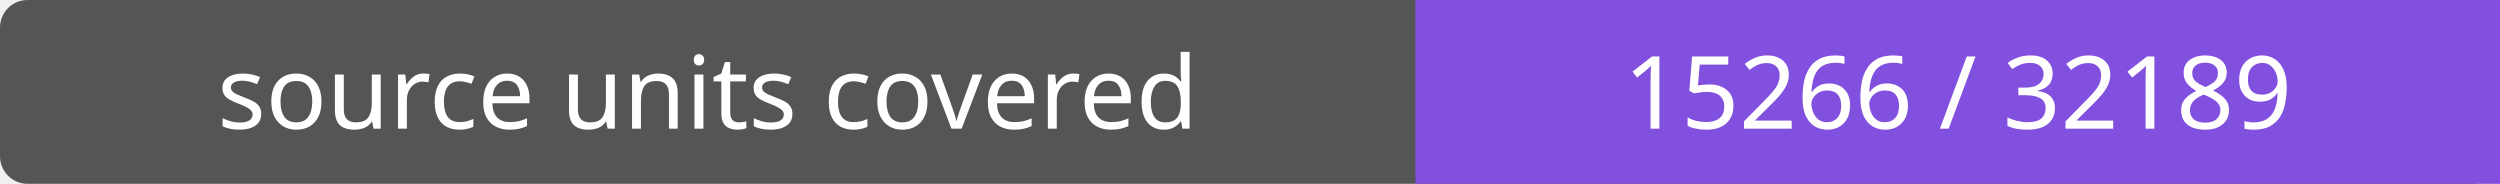
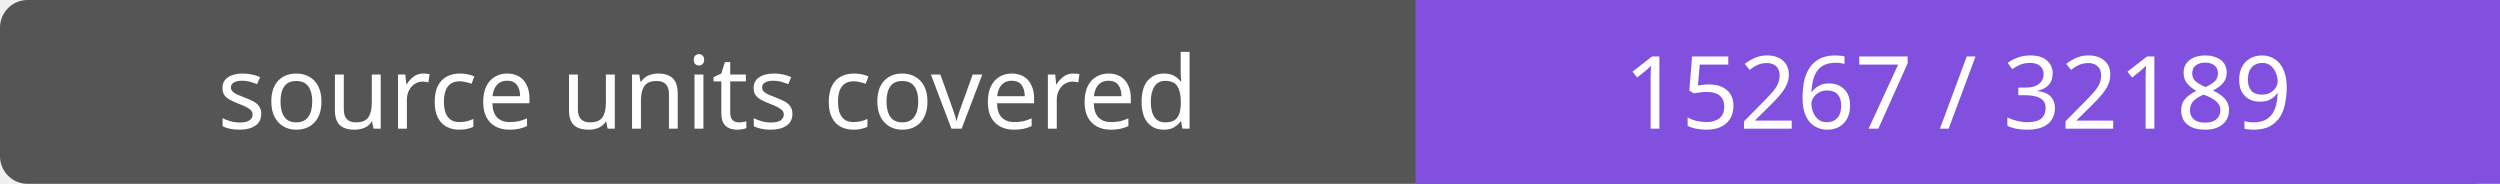
- <svg xmlns="http://www.w3.org/2000/svg" width="272" height="20" role="img" aria-label="source units covered: 15266 / 32189">
+ <svg xmlns="http://www.w3.org/2000/svg" width="272" height="20" role="img" aria-label="source units covered: 15267 / 32189">
  <rect width="272" height="20" rx="3" fill="#555" />
  <path fill="#8250df" d="M154 0h118v20H154z" />
  <g fill="#fff" text-anchor="middle" font-family="Verdana,sans-serif" font-size="11">
    <text x="77.0" y="14">source units covered</text>
-     <text x="213.0" y="14">15266 / 32189</text>
+     <text x="213.0" y="14">15267 / 32189</text>
  </g>
</svg>
